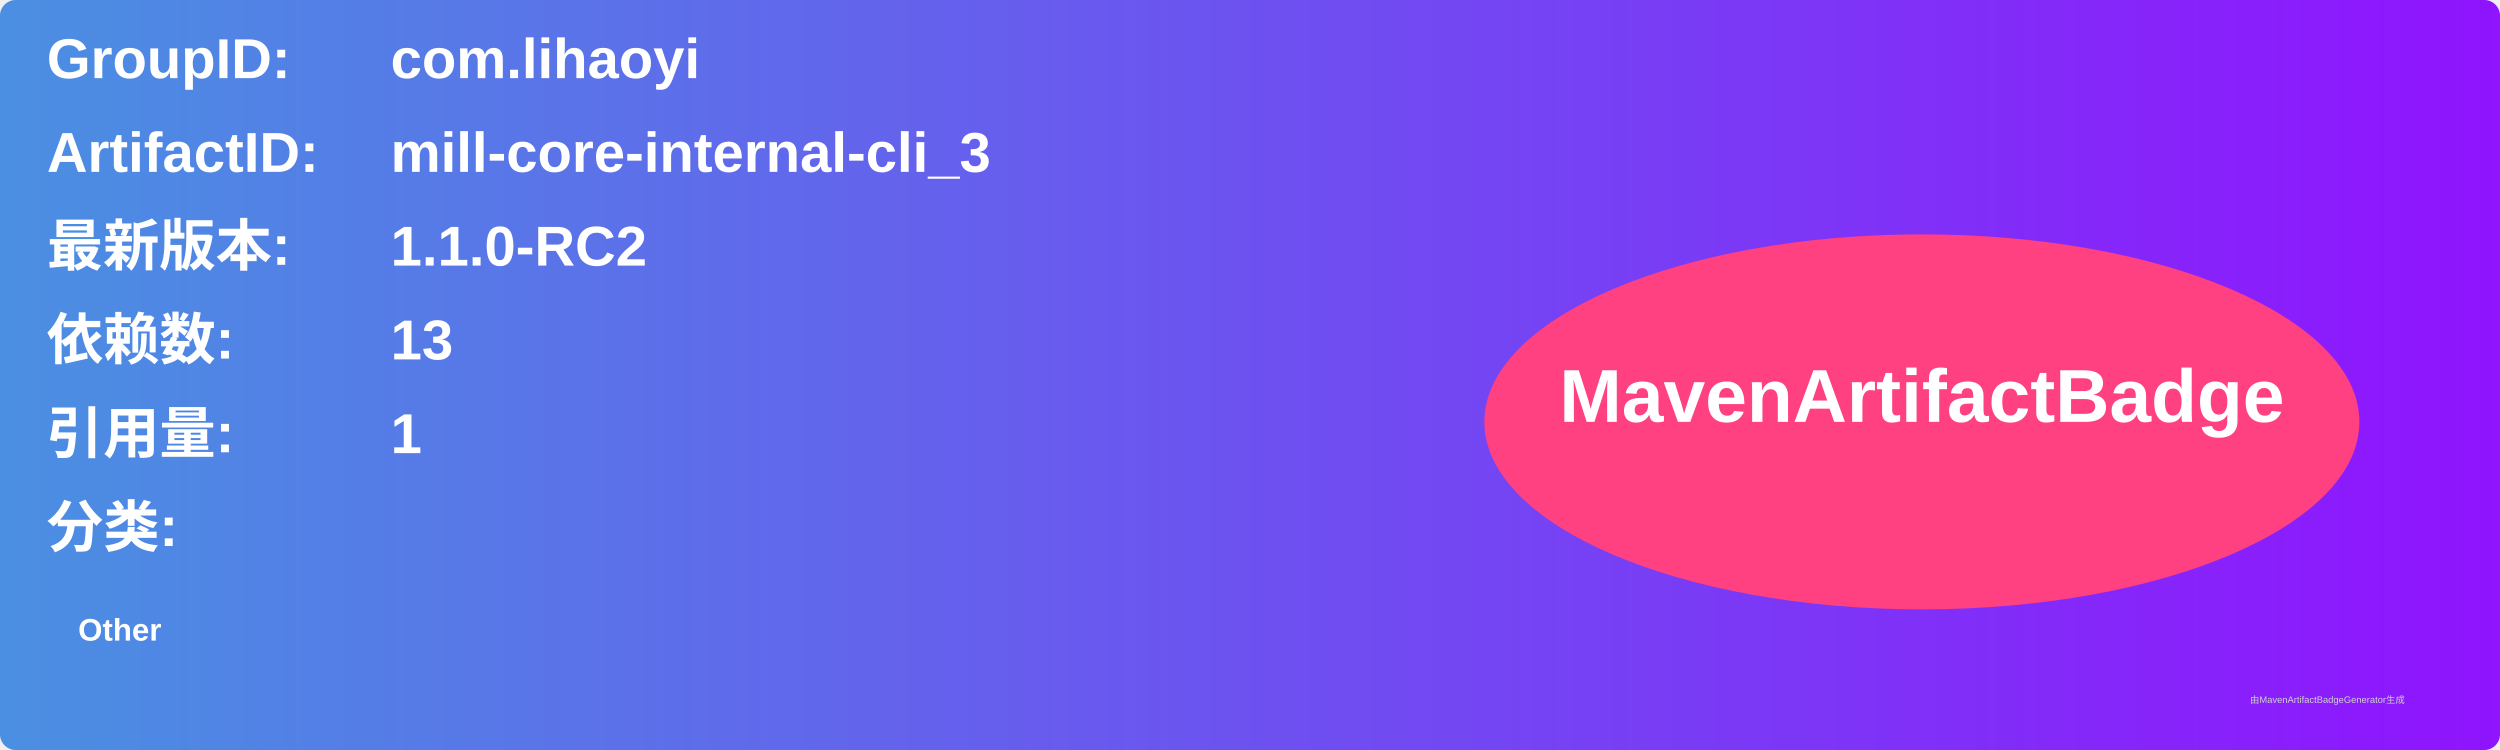
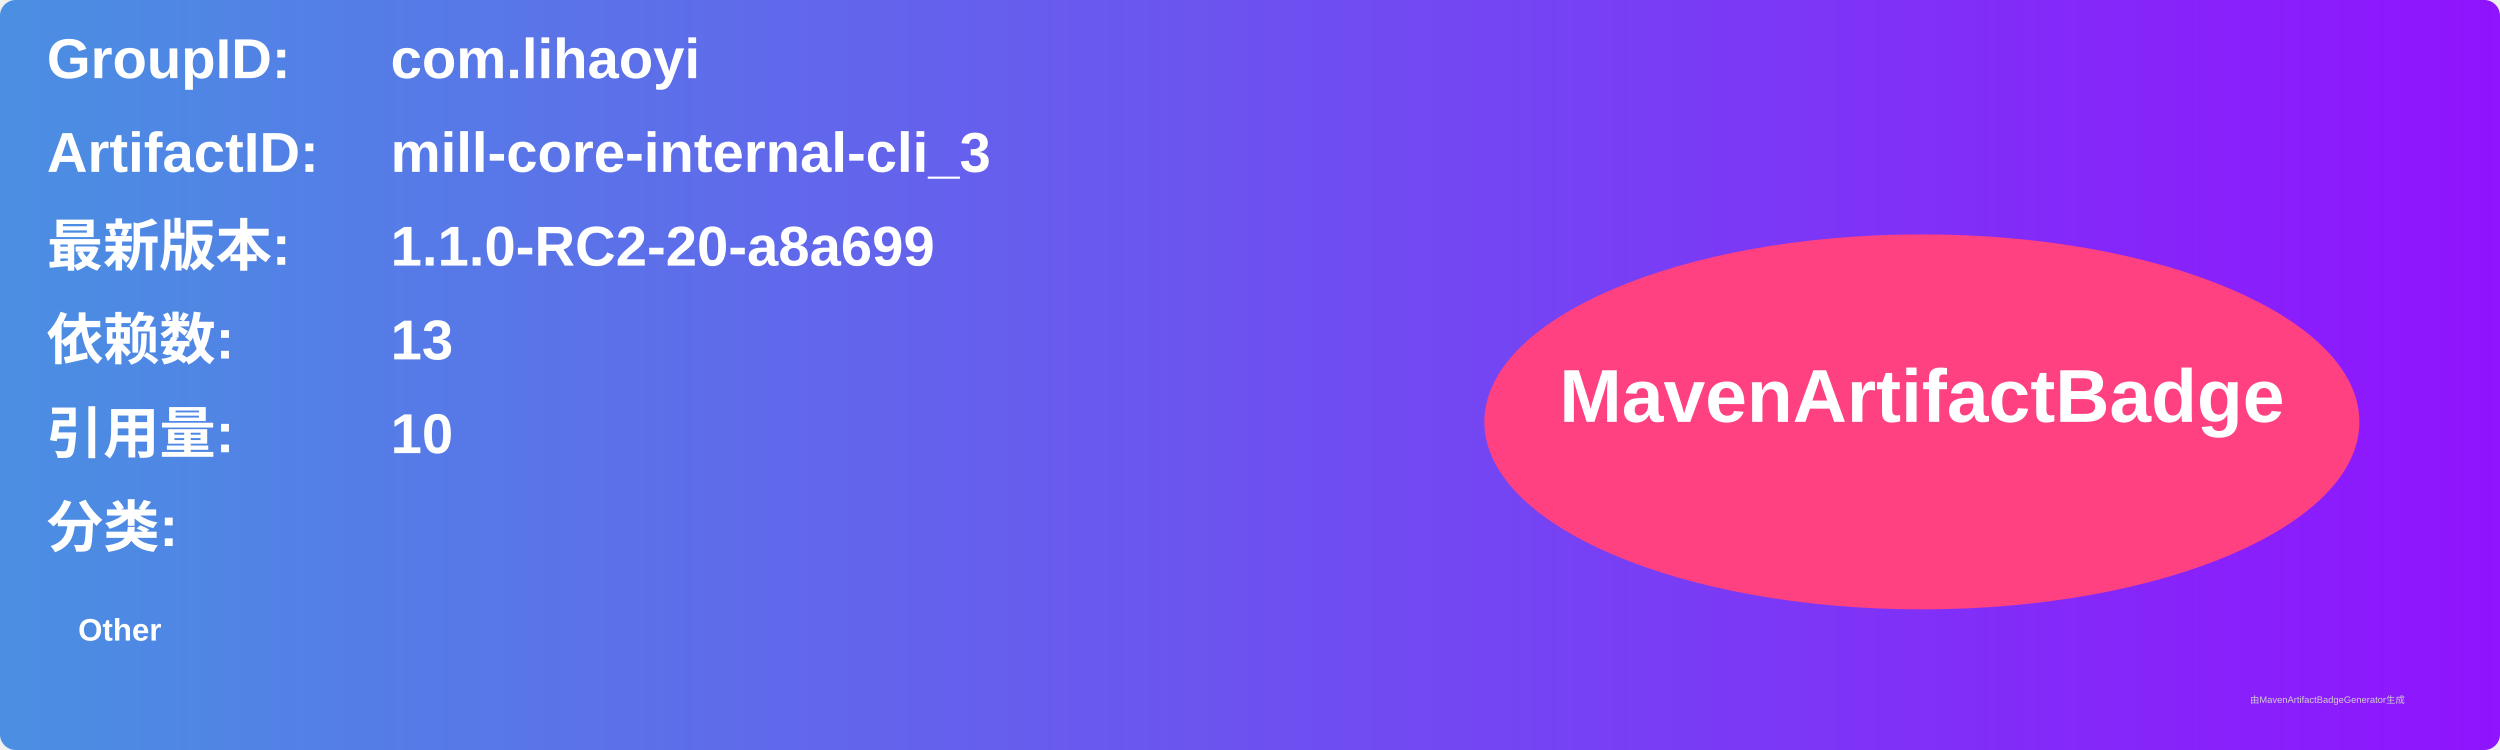
<svg xmlns="http://www.w3.org/2000/svg" width="800" height="240" viewBox="0 0 800 240">
  <linearGradient id="grad" x1="0%" y1="0%" x2="100%" y2="0%">
    <stop offset="0%" stop-color="#4a90e2" />
    <stop offset="100%" stop-color="#9013fe" />
  </linearGradient>
  <rect width="100%" height="100%" rx="5" ry="5" fill="url(#grad)" />
  <g transform="translate(15, 15)">
    <text x="0" y="10" font-family="Arial" font-size="18" fill="white" font-weight="bold" width="260">GroupID:</text>
    <text x="110" y="10" font-family="Arial" font-size="18" fill="white" font-weight="bold" width="460">com.lihaoyi</text>
    <text x="0" y="40" font-family="Arial" font-size="18" fill="white" font-weight="bold" width="260">ArtifactID:</text>
    <text x="110" y="40" font-family="Arial" font-size="18" fill="white" font-weight="bold" width="460">mill-core-internal-cli_3</text>
    <text x="0" y="70" font-family="Arial" font-size="18" fill="white" font-weight="bold">最新版本:</text>
    <text x="110" y="70" font-family="Arial" font-size="18" fill="white" font-weight="bold">
-       <tspan font-weight="bold">1.1.0-RC2</tspan>
+       <tspan font-weight="bold">1.1.0-RC2-20-a8a699</tspan>
    </text>
    <text x="0" y="100" font-family="Arial" font-size="18" fill="white" font-weight="bold">依赖数: </text>
    <text x="110" y="100" font-family="Arial" font-size="18" fill="white">
      <tspan font-weight="bold">13</tspan>
    </text>
    <text x="0" y="130" font-family="Arial" font-size="18" fill="white" font-weight="bold">引用量: </text>
    <text x="110" y="130" font-family="Arial" font-size="18" fill="white">
-       <tspan font-weight="bold">1</tspan>
+       <tspan font-weight="bold">10</tspan>
    </text>
    <text x="0" y="160" font-family="Arial" font-size="18" fill="white" font-weight="bold">分类:</text>
    <text x="10" y="190" font-family="Arial" font-size="10" fill="white">
      <tspan font-weight="bold">Other</tspan>
    </text>
    <ellipse cx="600" cy="120" rx="140" ry="60" fill="#ff4081" />
    <text x="600" y="120" text-anchor="middle" font-family="Arial" font-size="24" fill="white" font-weight="bold">MavenArtifactBadge</text>
  </g>
  <text x="720" y="225" font-family="Arial" font-size="3" fill="#d0d0d0">由MavenArtifactBadgeGenerator生成</text>
</svg>
